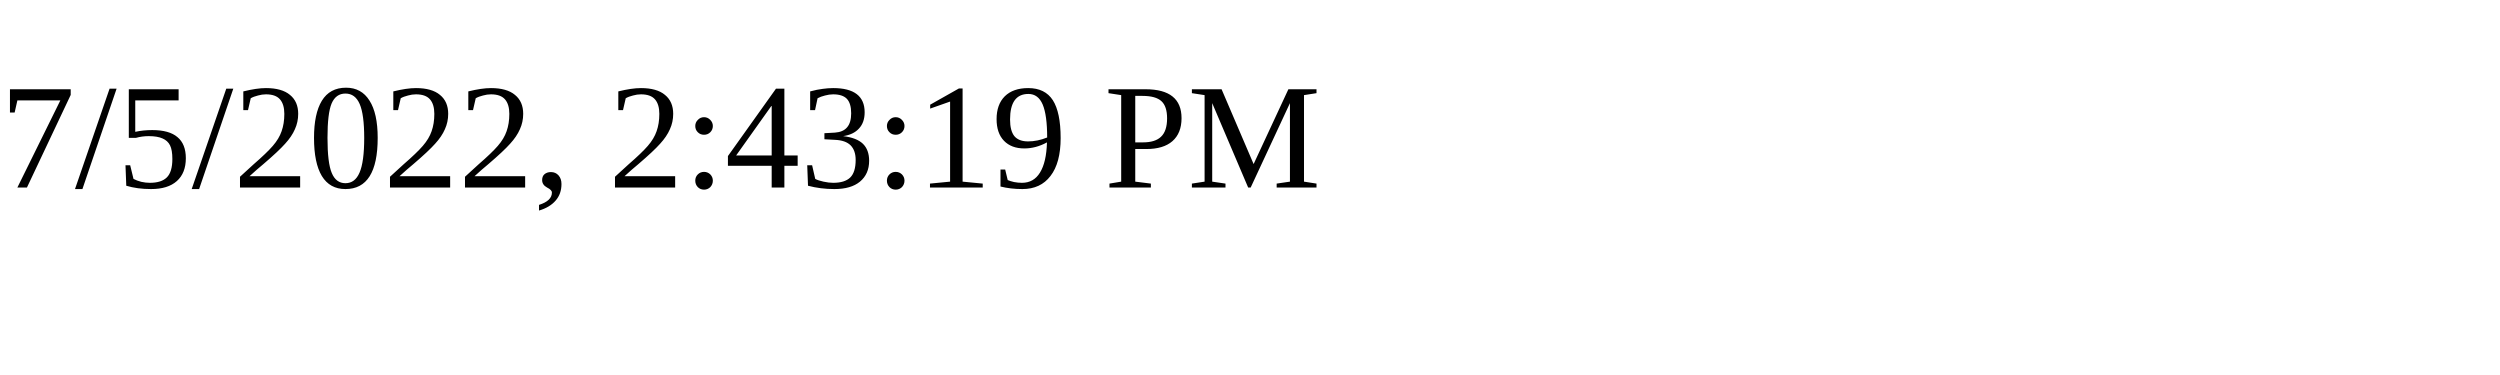
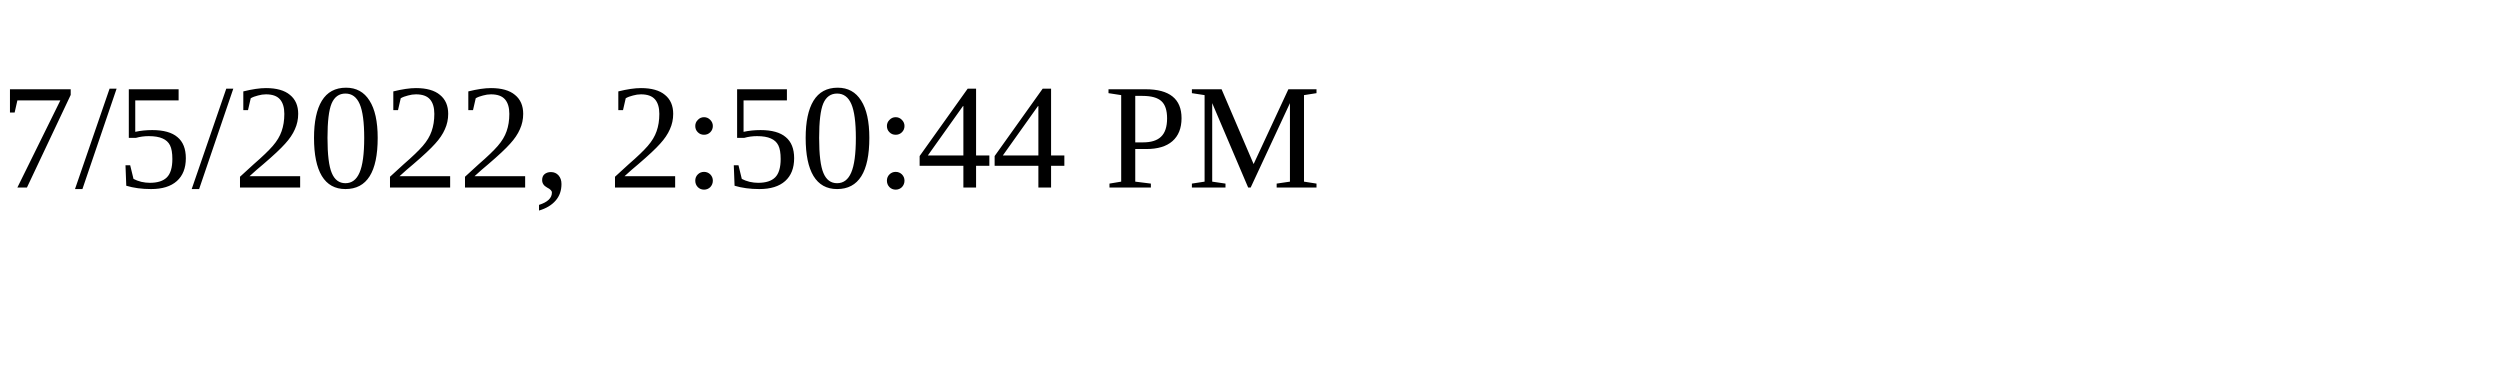
<svg xmlns="http://www.w3.org/2000/svg" height="30" width="200">
-   <text x="0" y="15">7/5/2022, 2:43:19 PM</text>
+   <text x="0" y="15">7/5/2022, 2:50:44 PM</text>
</svg>
